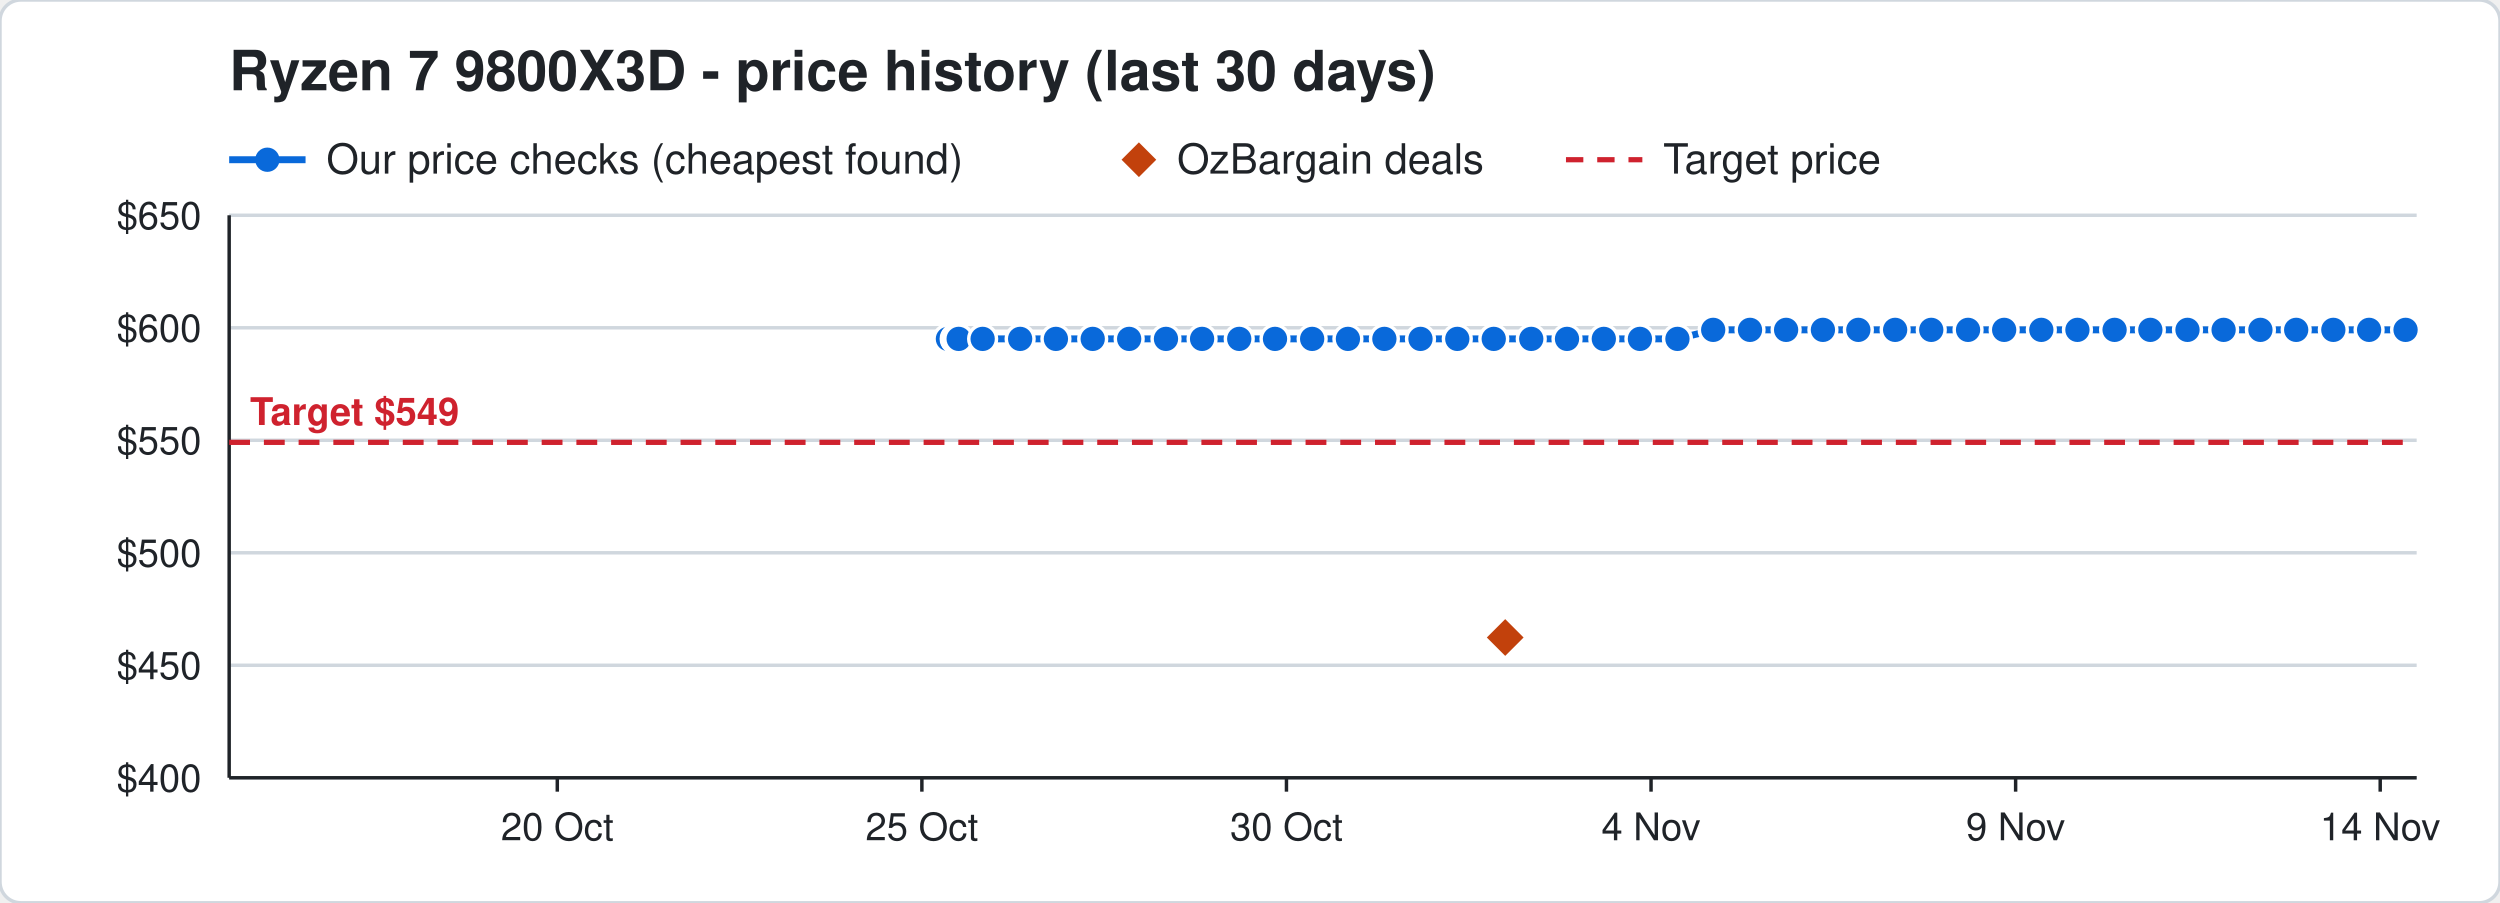
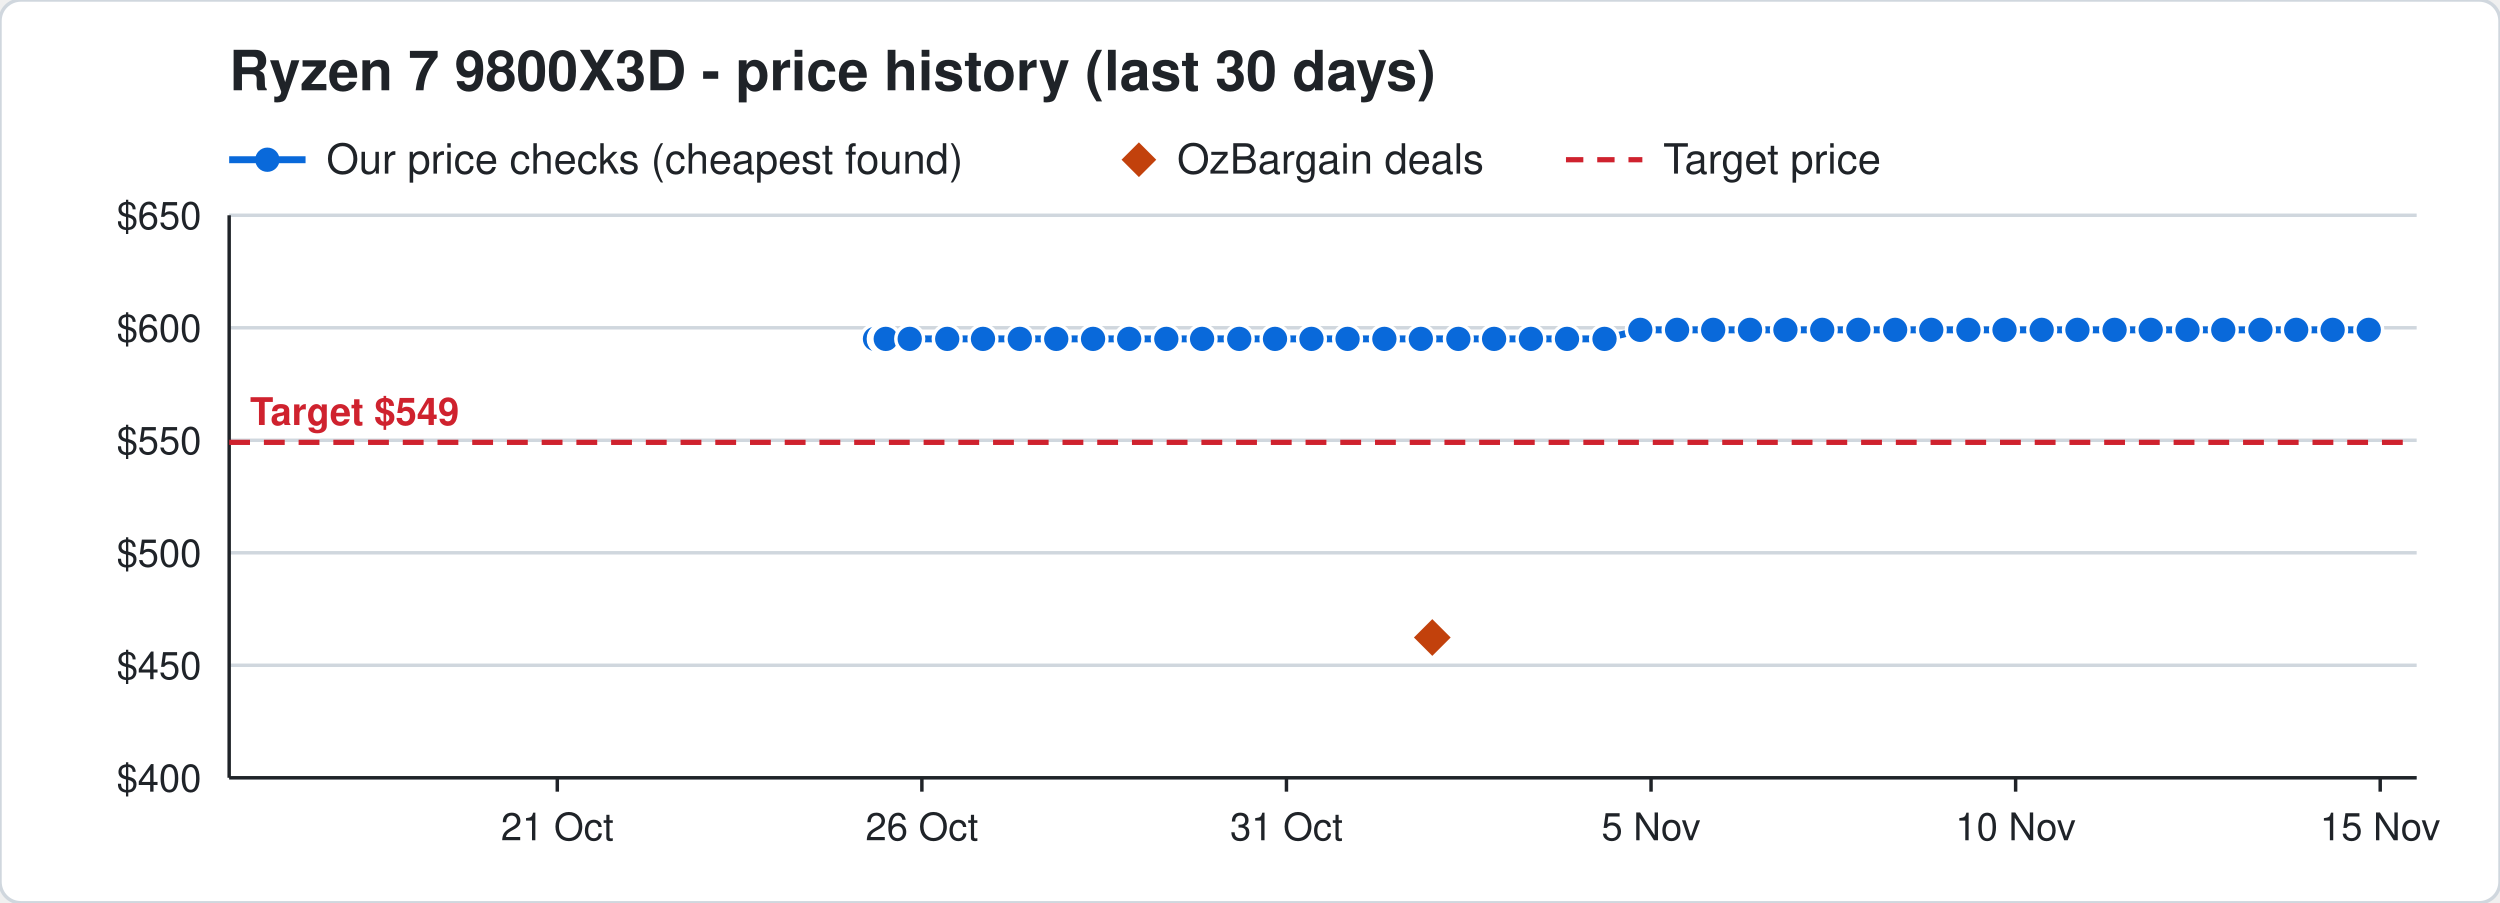
<svg xmlns="http://www.w3.org/2000/svg" width="720" height="260" viewBox="0 0 720 260" font-family="Segoe UI, Helvetica, Arial, sans-serif">
  <rect width="720" height="260" rx="6" fill="#ffffff" stroke="#d0d7de" />
  <text x="66" y="26" font-size="16" font-weight="700" fill="#1f2328">Ryzen 7 9800X3D - price history (last 30 days)</text>
  <line x1="66" y1="46" x2="88" y2="46" stroke="#0969da" stroke-width="2" />
  <circle cx="77" cy="46" r="3.5" fill="#0969da" />
  <text x="94" y="50" font-size="12" fill="#1f2328">Our price checks (cheapest found)</text>
  <path d="M328 41 l5 5 l-5 5 l-5 -5 z" fill="#c2410c" />
  <text x="339" y="50" font-size="12" fill="#1f2328">OzBargain deals</text>
  <line x1="451" y1="46" x2="473" y2="46" stroke="#cf222e" stroke-width="1.5" stroke-dasharray="5 4" />
  <text x="479" y="50" font-size="12" fill="#1f2328">Target price</text>
  <line x1="66" y1="224.0" x2="696" y2="224.0" stroke="#d0d7de" />
  <text x="58" y="228.0" font-size="11" text-anchor="end" fill="#1f2328">$400</text>
  <line x1="66" y1="191.6" x2="696" y2="191.6" stroke="#d0d7de" />
  <text x="58" y="195.6" font-size="11" text-anchor="end" fill="#1f2328">$450</text>
  <line x1="66" y1="159.2" x2="696" y2="159.2" stroke="#d0d7de" />
  <text x="58" y="163.2" font-size="11" text-anchor="end" fill="#1f2328">$500</text>
  <line x1="66" y1="126.8" x2="696" y2="126.8" stroke="#d0d7de" />
  <text x="58" y="130.8" font-size="11" text-anchor="end" fill="#1f2328">$550</text>
  <line x1="66" y1="94.4" x2="696" y2="94.4" stroke="#d0d7de" />
  <text x="58" y="98.4" font-size="11" text-anchor="end" fill="#1f2328">$600</text>
  <line x1="66" y1="62.0" x2="696" y2="62.0" stroke="#d0d7de" />
  <text x="58" y="66.0" font-size="11" text-anchor="end" fill="#1f2328">$650</text>
  <line x1="685.5" y1="224" x2="685.5" y2="228" stroke="#1f2328" />
-   <text x="685.5" y="242" font-size="11" text-anchor="middle" fill="#1f2328">14 Nov</text>
+   <text x="685.5" y="242" font-size="11" text-anchor="middle" fill="#1f2328">15 Nov</text>
  <line x1="580.5" y1="224" x2="580.5" y2="228" stroke="#1f2328" />
-   <text x="580.5" y="242" font-size="11" text-anchor="middle" fill="#1f2328">9 Nov</text>
+   <text x="580.5" y="242" font-size="11" text-anchor="middle" fill="#1f2328">10 Nov</text>
  <line x1="475.5" y1="224" x2="475.5" y2="228" stroke="#1f2328" />
-   <text x="475.5" y="242" font-size="11" text-anchor="middle" fill="#1f2328">4 Nov</text>
+   <text x="475.5" y="242" font-size="11" text-anchor="middle" fill="#1f2328">5 Nov</text>
  <line x1="370.5" y1="224" x2="370.5" y2="228" stroke="#1f2328" />
-   <text x="370.5" y="242" font-size="11" text-anchor="middle" fill="#1f2328">30 Oct</text>
+   <text x="370.5" y="242" font-size="11" text-anchor="middle" fill="#1f2328">31 Oct</text>
  <line x1="265.5" y1="224" x2="265.5" y2="228" stroke="#1f2328" />
-   <text x="265.5" y="242" font-size="11" text-anchor="middle" fill="#1f2328">25 Oct</text>
+   <text x="265.5" y="242" font-size="11" text-anchor="middle" fill="#1f2328">26 Oct</text>
  <line x1="160.5" y1="224" x2="160.5" y2="228" stroke="#1f2328" />
-   <text x="160.5" y="242" font-size="11" text-anchor="middle" fill="#1f2328">20 Oct</text>
+   <text x="160.5" y="242" font-size="11" text-anchor="middle" fill="#1f2328">21 Oct</text>
  <line x1="66" y1="224" x2="696" y2="224" stroke="#1f2328" />
  <line x1="66" y1="62" x2="66" y2="224" stroke="#1f2328" />
  <line x1="66" y1="127.4" x2="696" y2="127.4" stroke="#cf222e" stroke-width="1.5" stroke-dasharray="6 4" />
  <text x="72" y="122.4" font-size="11" font-weight="700" text-anchor="start" fill="#cf222e" stroke="#ffffff" stroke-width="3" paint-order="stroke">Target $549</text>
-   <polyline points="273.0,97.6 275.1,97.6 275.2,97.6 275.9,97.6 276.0,97.6 276.1,97.6 283.0,97.6 293.8,97.6 304.1,97.6 314.7,97.6 325.2,97.6 335.8,97.6 346.2,97.6 356.9,97.6 367.2,97.6 377.9,97.6 388.2,97.6 398.7,97.6 409.1,97.6 419.7,97.6 430.2,97.6 441.0,97.6 451.3,97.6 461.9,97.6 472.3,97.6 483.1,97.6 493.4,95.0 504.0,95.0 514.4,95.0 525.0,95.0 535.2,95.0 545.8,95.0 556.2,95.0 566.8,95.0 577.2,95.0 587.9,95.0 598.3,95.0 609.0,95.0 619.3,95.0 630.0,95.0 640.4,95.0 651.0,95.0 661.3,95.0 672.0,95.0 682.3,95.0 692.8,95.0" fill="none" stroke="#0969da" stroke-width="2" />
-   <circle cx="273.0" cy="97.6" r="4" fill="#0969da" stroke="#ffffff" stroke-width="1" />
-   <circle cx="275.1" cy="97.6" r="4" fill="#0969da" stroke="#ffffff" stroke-width="1" />
-   <circle cx="275.2" cy="97.6" r="4" fill="#0969da" stroke="#ffffff" stroke-width="1" />
-   <circle cx="275.9" cy="97.6" r="4" fill="#0969da" stroke="#ffffff" stroke-width="1" />
-   <circle cx="276.0" cy="97.6" r="4" fill="#0969da" stroke="#ffffff" stroke-width="1" />
-   <circle cx="276.1" cy="97.6" r="4" fill="#0969da" stroke="#ffffff" stroke-width="1" />
-   <circle cx="283.0" cy="97.6" r="4" fill="#0969da" stroke="#ffffff" stroke-width="1" />
-   <circle cx="293.8" cy="97.6" r="4" fill="#0969da" stroke="#ffffff" stroke-width="1" />
-   <circle cx="304.1" cy="97.6" r="4" fill="#0969da" stroke="#ffffff" stroke-width="1" />
-   <circle cx="314.7" cy="97.6" r="4" fill="#0969da" stroke="#ffffff" stroke-width="1" />
+   <polyline points="252.0,97.6 254.1,97.6 254.2,97.6 254.9,97.6 255.0,97.6 255.1,97.6 262.0,97.6 272.8,97.6 283.1,97.6 293.7,97.6 304.2,97.6 314.8,97.6 325.2,97.6 335.9,97.6 346.2,97.6 356.9,97.6 367.2,97.6 377.7,97.6 388.1,97.6 398.7,97.6 409.2,97.6 420.0,97.6 430.3,97.6 440.9,97.6 451.3,97.6 462.1,97.6 472.4,95.0 483.0,95.0 493.4,95.0 504.0,95.0 514.2,95.0 524.8,95.0 535.2,95.0 545.8,95.0 556.2,95.0 566.9,95.0 577.3,95.0 588.0,95.0 598.3,95.0 609.0,95.0 619.4,95.0 630.0,95.0 640.3,95.0 651.0,95.0 661.3,95.0 671.8,95.0 682.2,95.0" fill="none" stroke="#0969da" stroke-width="2" />
+   <circle cx="252.0" cy="97.6" r="4" fill="#0969da" stroke="#ffffff" stroke-width="1" />
+   <circle cx="254.1" cy="97.6" r="4" fill="#0969da" stroke="#ffffff" stroke-width="1" />
+   <circle cx="254.2" cy="97.6" r="4" fill="#0969da" stroke="#ffffff" stroke-width="1" />
+   <circle cx="254.9" cy="97.6" r="4" fill="#0969da" stroke="#ffffff" stroke-width="1" />
+   <circle cx="255.0" cy="97.6" r="4" fill="#0969da" stroke="#ffffff" stroke-width="1" />
+   <circle cx="255.1" cy="97.6" r="4" fill="#0969da" stroke="#ffffff" stroke-width="1" />
+   <circle cx="262.0" cy="97.6" r="4" fill="#0969da" stroke="#ffffff" stroke-width="1" />
+   <circle cx="272.8" cy="97.6" r="4" fill="#0969da" stroke="#ffffff" stroke-width="1" />
+   <circle cx="283.1" cy="97.6" r="4" fill="#0969da" stroke="#ffffff" stroke-width="1" />
+   <circle cx="293.7" cy="97.6" r="4" fill="#0969da" stroke="#ffffff" stroke-width="1" />
+   <circle cx="304.2" cy="97.6" r="4" fill="#0969da" stroke="#ffffff" stroke-width="1" />
+   <circle cx="314.8" cy="97.6" r="4" fill="#0969da" stroke="#ffffff" stroke-width="1" />
  <circle cx="325.2" cy="97.6" r="4" fill="#0969da" stroke="#ffffff" stroke-width="1" />
-   <circle cx="335.8" cy="97.6" r="4" fill="#0969da" stroke="#ffffff" stroke-width="1" />
+   <circle cx="335.9" cy="97.6" r="4" fill="#0969da" stroke="#ffffff" stroke-width="1" />
  <circle cx="346.2" cy="97.6" r="4" fill="#0969da" stroke="#ffffff" stroke-width="1" />
  <circle cx="356.9" cy="97.6" r="4" fill="#0969da" stroke="#ffffff" stroke-width="1" />
  <circle cx="367.2" cy="97.6" r="4" fill="#0969da" stroke="#ffffff" stroke-width="1" />
-   <circle cx="377.9" cy="97.6" r="4" fill="#0969da" stroke="#ffffff" stroke-width="1" />
-   <circle cx="388.2" cy="97.6" r="4" fill="#0969da" stroke="#ffffff" stroke-width="1" />
+   <circle cx="377.7" cy="97.6" r="4" fill="#0969da" stroke="#ffffff" stroke-width="1" />
+   <circle cx="388.1" cy="97.6" r="4" fill="#0969da" stroke="#ffffff" stroke-width="1" />
  <circle cx="398.7" cy="97.6" r="4" fill="#0969da" stroke="#ffffff" stroke-width="1" />
-   <circle cx="409.1" cy="97.6" r="4" fill="#0969da" stroke="#ffffff" stroke-width="1" />
-   <circle cx="419.7" cy="97.6" r="4" fill="#0969da" stroke="#ffffff" stroke-width="1" />
-   <circle cx="430.2" cy="97.6" r="4" fill="#0969da" stroke="#ffffff" stroke-width="1" />
-   <circle cx="441.0" cy="97.6" r="4" fill="#0969da" stroke="#ffffff" stroke-width="1" />
+   <circle cx="409.2" cy="97.6" r="4" fill="#0969da" stroke="#ffffff" stroke-width="1" />
+   <circle cx="420.0" cy="97.6" r="4" fill="#0969da" stroke="#ffffff" stroke-width="1" />
+   <circle cx="430.3" cy="97.6" r="4" fill="#0969da" stroke="#ffffff" stroke-width="1" />
+   <circle cx="440.9" cy="97.6" r="4" fill="#0969da" stroke="#ffffff" stroke-width="1" />
  <circle cx="451.3" cy="97.6" r="4" fill="#0969da" stroke="#ffffff" stroke-width="1" />
-   <circle cx="461.9" cy="97.6" r="4" fill="#0969da" stroke="#ffffff" stroke-width="1" />
-   <circle cx="472.3" cy="97.6" r="4" fill="#0969da" stroke="#ffffff" stroke-width="1" />
-   <circle cx="483.1" cy="97.6" r="4" fill="#0969da" stroke="#ffffff" stroke-width="1" />
+   <circle cx="462.1" cy="97.6" r="4" fill="#0969da" stroke="#ffffff" stroke-width="1" />
+   <circle cx="472.4" cy="95.0" r="4" fill="#0969da" stroke="#ffffff" stroke-width="1" />
+   <circle cx="483.0" cy="95.0" r="4" fill="#0969da" stroke="#ffffff" stroke-width="1" />
  <circle cx="493.4" cy="95.0" r="4" fill="#0969da" stroke="#ffffff" stroke-width="1" />
  <circle cx="504.0" cy="95.0" r="4" fill="#0969da" stroke="#ffffff" stroke-width="1" />
-   <circle cx="514.4" cy="95.0" r="4" fill="#0969da" stroke="#ffffff" stroke-width="1" />
-   <circle cx="525.0" cy="95.0" r="4" fill="#0969da" stroke="#ffffff" stroke-width="1" />
+   <circle cx="514.2" cy="95.0" r="4" fill="#0969da" stroke="#ffffff" stroke-width="1" />
+   <circle cx="524.8" cy="95.0" r="4" fill="#0969da" stroke="#ffffff" stroke-width="1" />
  <circle cx="535.2" cy="95.0" r="4" fill="#0969da" stroke="#ffffff" stroke-width="1" />
  <circle cx="545.8" cy="95.0" r="4" fill="#0969da" stroke="#ffffff" stroke-width="1" />
  <circle cx="556.2" cy="95.0" r="4" fill="#0969da" stroke="#ffffff" stroke-width="1" />
-   <circle cx="566.8" cy="95.0" r="4" fill="#0969da" stroke="#ffffff" stroke-width="1" />
-   <circle cx="577.2" cy="95.0" r="4" fill="#0969da" stroke="#ffffff" stroke-width="1" />
-   <circle cx="587.9" cy="95.0" r="4" fill="#0969da" stroke="#ffffff" stroke-width="1" />
+   <circle cx="566.9" cy="95.0" r="4" fill="#0969da" stroke="#ffffff" stroke-width="1" />
+   <circle cx="577.3" cy="95.0" r="4" fill="#0969da" stroke="#ffffff" stroke-width="1" />
+   <circle cx="588.0" cy="95.0" r="4" fill="#0969da" stroke="#ffffff" stroke-width="1" />
  <circle cx="598.3" cy="95.0" r="4" fill="#0969da" stroke="#ffffff" stroke-width="1" />
  <circle cx="609.0" cy="95.0" r="4" fill="#0969da" stroke="#ffffff" stroke-width="1" />
-   <circle cx="619.3" cy="95.0" r="4" fill="#0969da" stroke="#ffffff" stroke-width="1" />
+   <circle cx="619.4" cy="95.0" r="4" fill="#0969da" stroke="#ffffff" stroke-width="1" />
  <circle cx="630.0" cy="95.0" r="4" fill="#0969da" stroke="#ffffff" stroke-width="1" />
-   <circle cx="640.4" cy="95.0" r="4" fill="#0969da" stroke="#ffffff" stroke-width="1" />
+   <circle cx="640.3" cy="95.0" r="4" fill="#0969da" stroke="#ffffff" stroke-width="1" />
  <circle cx="651.0" cy="95.0" r="4" fill="#0969da" stroke="#ffffff" stroke-width="1" />
  <circle cx="661.3" cy="95.0" r="4" fill="#0969da" stroke="#ffffff" stroke-width="1" />
-   <circle cx="672.0" cy="95.0" r="4" fill="#0969da" stroke="#ffffff" stroke-width="1" />
-   <circle cx="682.3" cy="95.0" r="4" fill="#0969da" stroke="#ffffff" stroke-width="1" />
-   <circle cx="692.8" cy="95.0" r="4" fill="#0969da" stroke="#ffffff" stroke-width="1" />
-   <path d="M433.5 177.6 l6 6 l-6 6 l-6 -6 z" fill="#c2410c" stroke="#ffffff" stroke-width="1" />
+   <circle cx="671.8" cy="95.0" r="4" fill="#0969da" stroke="#ffffff" stroke-width="1" />
+   <circle cx="682.2" cy="95.0" r="4" fill="#0969da" stroke="#ffffff" stroke-width="1" />
+   <path d="M412.5 177.6 l6 6 l-6 6 l-6 -6 z" fill="#c2410c" stroke="#ffffff" stroke-width="1" />
</svg>
